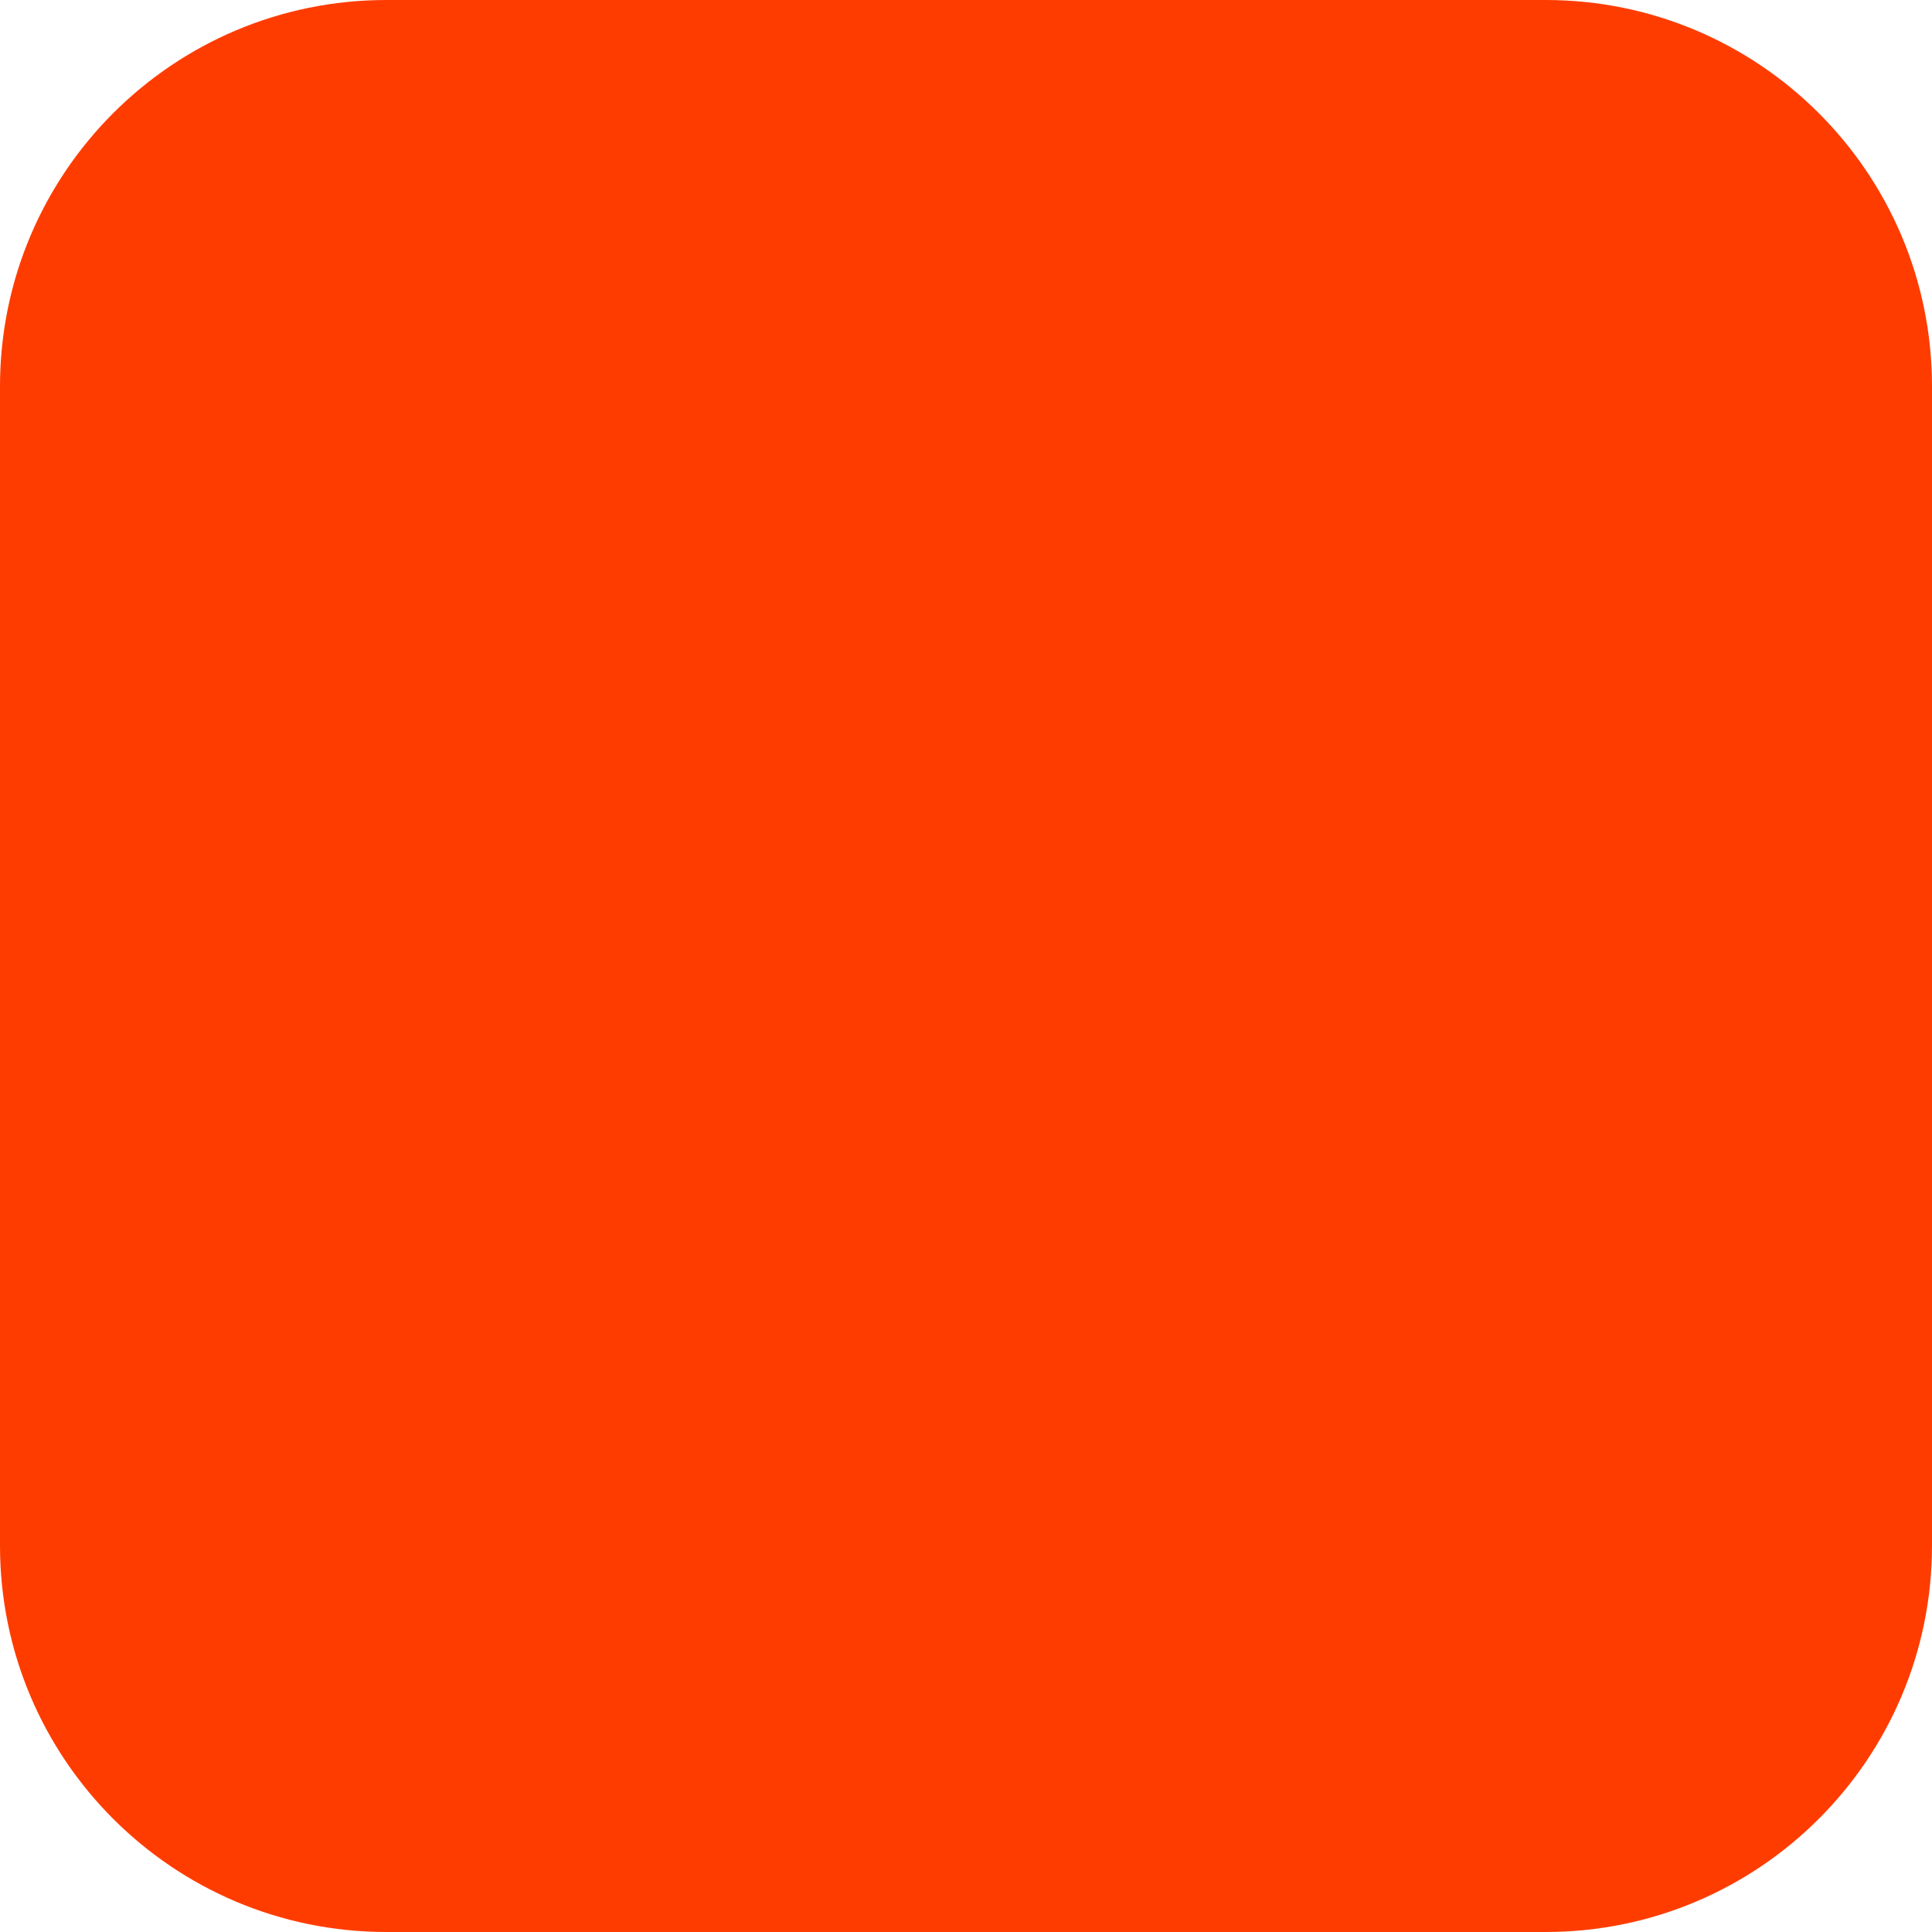
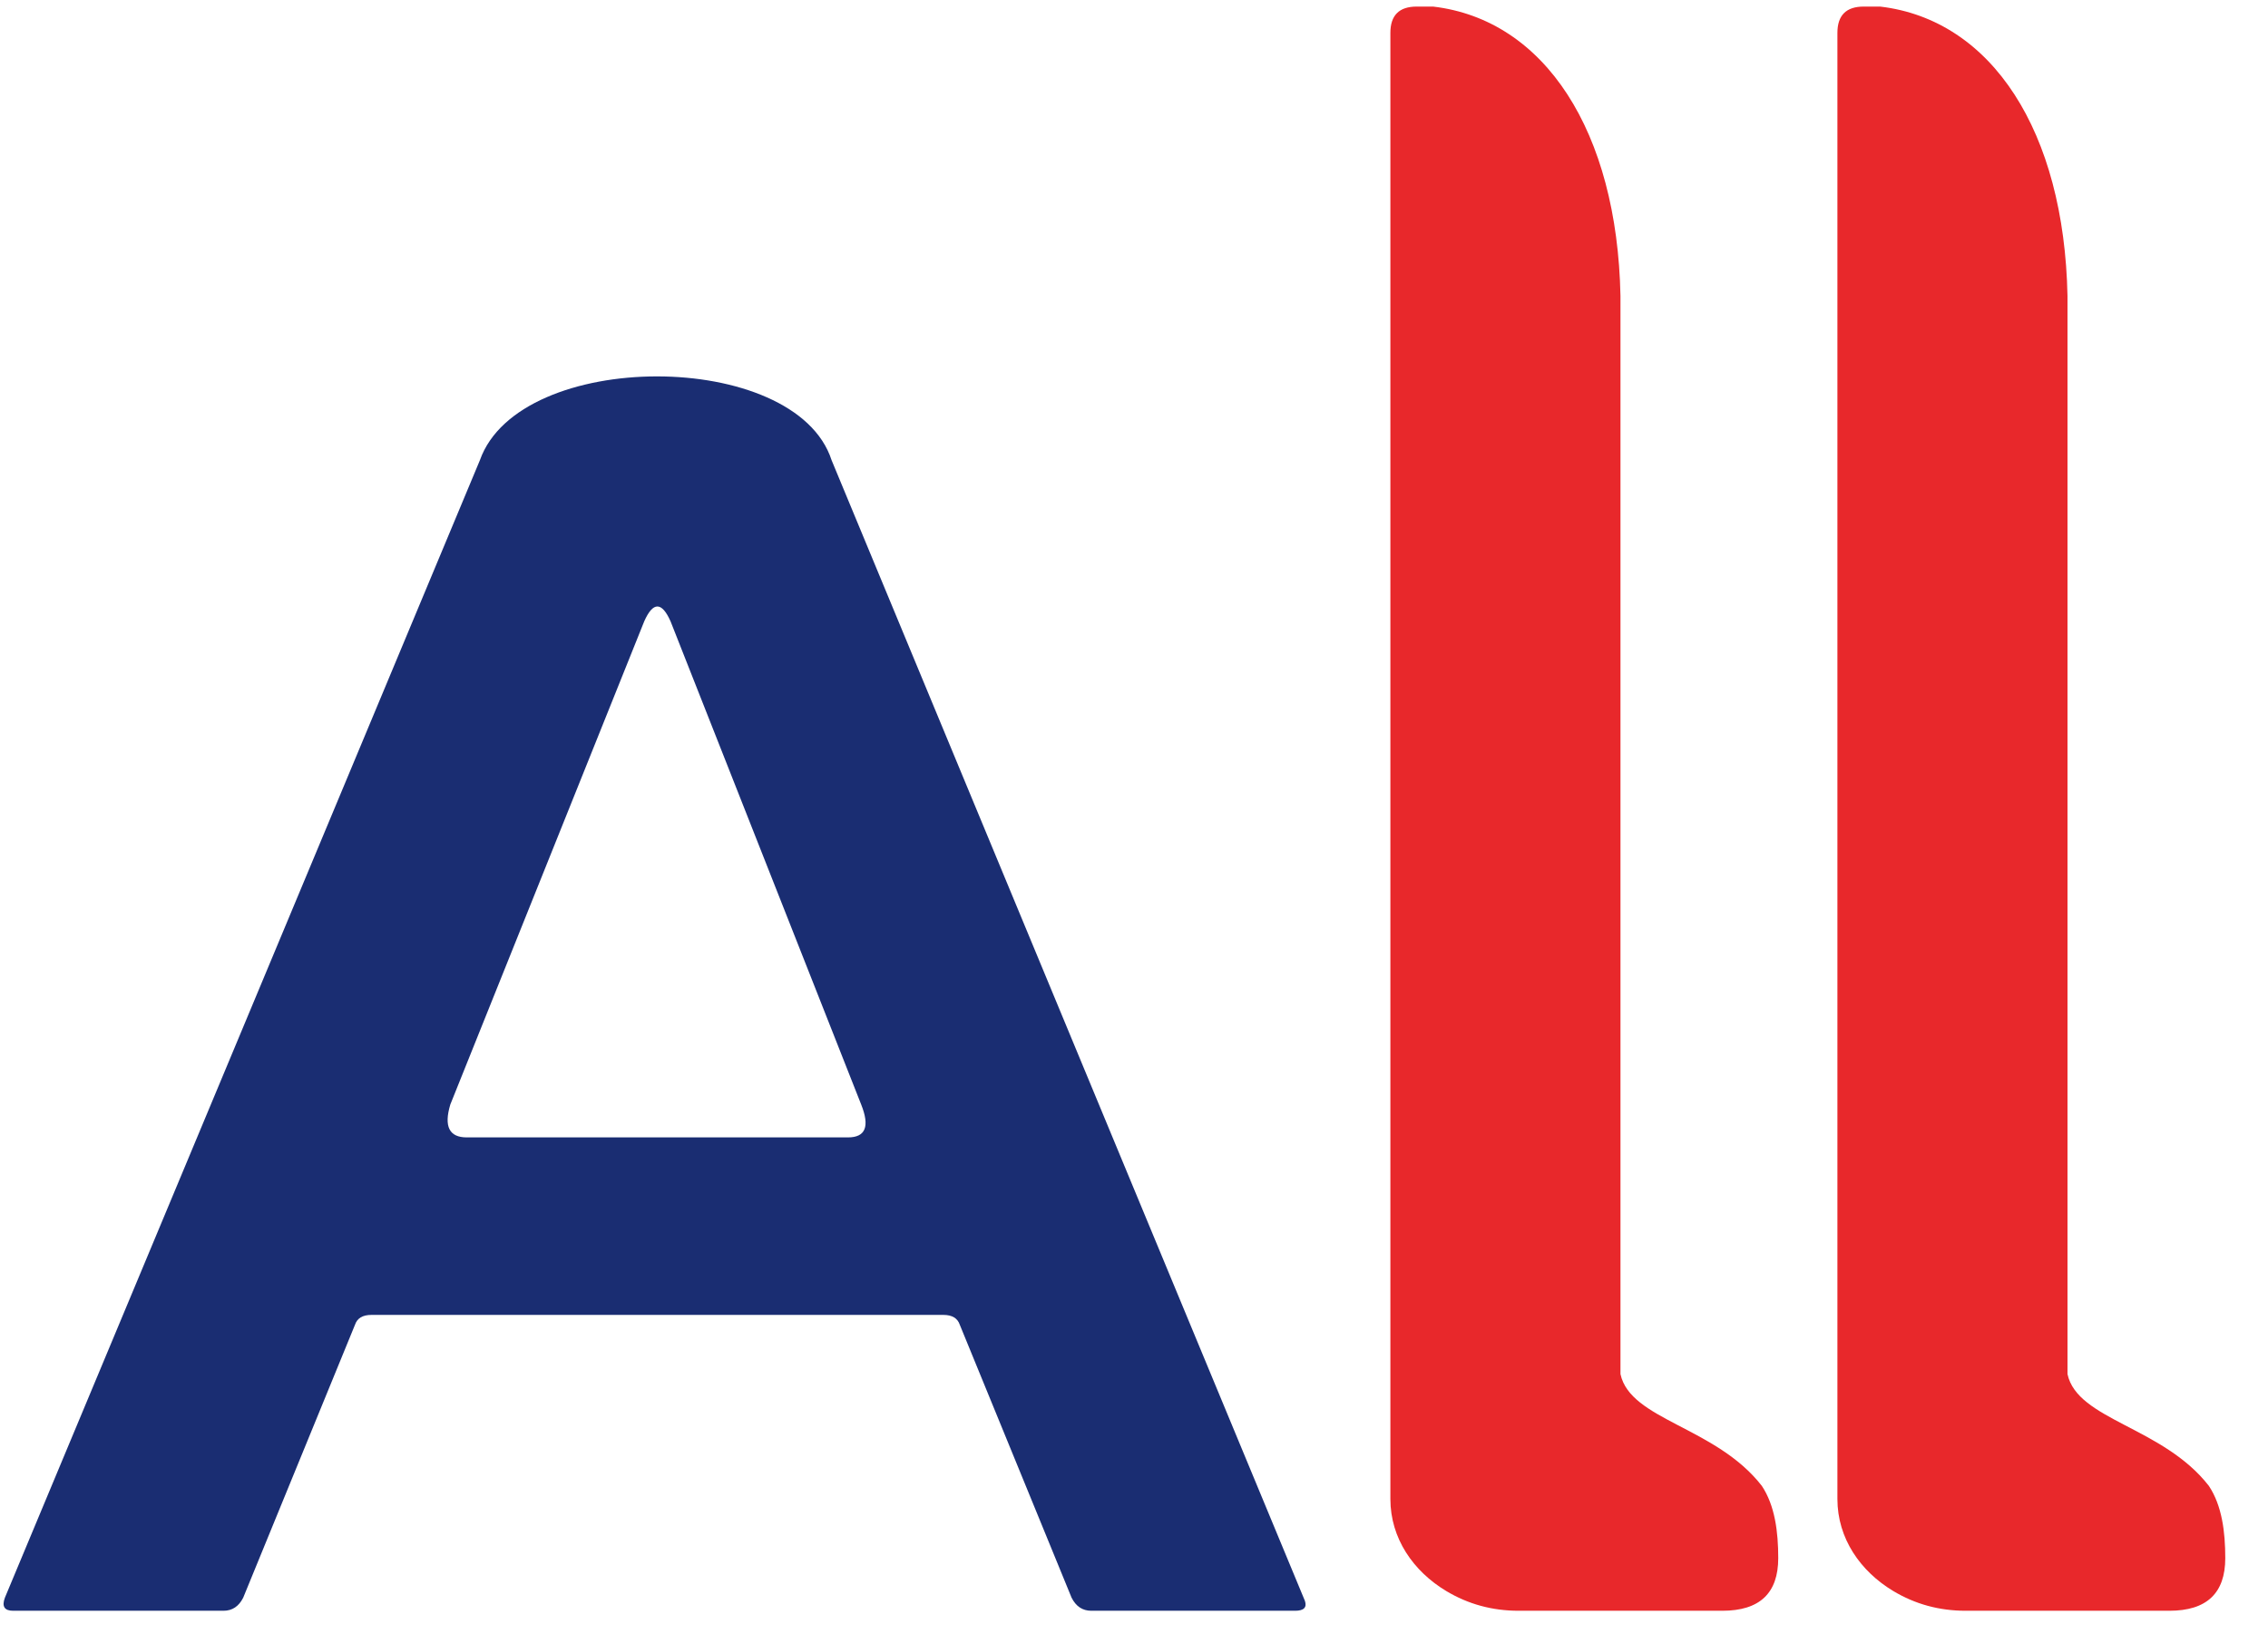
- <svg xmlns="http://www.w3.org/2000/svg" width="180" height="180" viewBox="0 0 180 180" fill="none">
-   <rect width="180" height="180" rx="36" fill="#FF3C00" />
+ <svg xmlns="http://www.w3.org/2000/svg" viewBox="0 0 690 500">
+   <path fill="#1a2d72" fill-rule="evenodd" d="M146 140C158 106 242 106 253 140L397 487Q398 490 394 490L332 490Q328 490 326 486L292 403Q291 400 287 400L113 400Q109 400 108 403L74 486Q72 490 68 490L4 490Q0 490 1.5 486ZM196 189Q200 180 204 189L262 336Q266 346 258 346L142 346Q134 346 137 336Z" />
+   <path fill="#e8282b" d="M423 10Q423 2 431 2L436 2C470 6 492 40 493 90L493 418C496 432 522 434 536 452C540 458 541 466 541 474Q541 490 524 490L462 490Q450 490 440 484C430 478 423 468 423 456Z" />
+   <path fill="#e8282b" transform="translate(136,0)" d="M423 10Q423 2 431 2L436 2C470 6 492 40 493 90L493 418C496 432 522 434 536 452C540 458 541 466 541 474Q541 490 524 490L462 490Q450 490 440 484C430 478 423 468 423 456Z" />
</svg>
